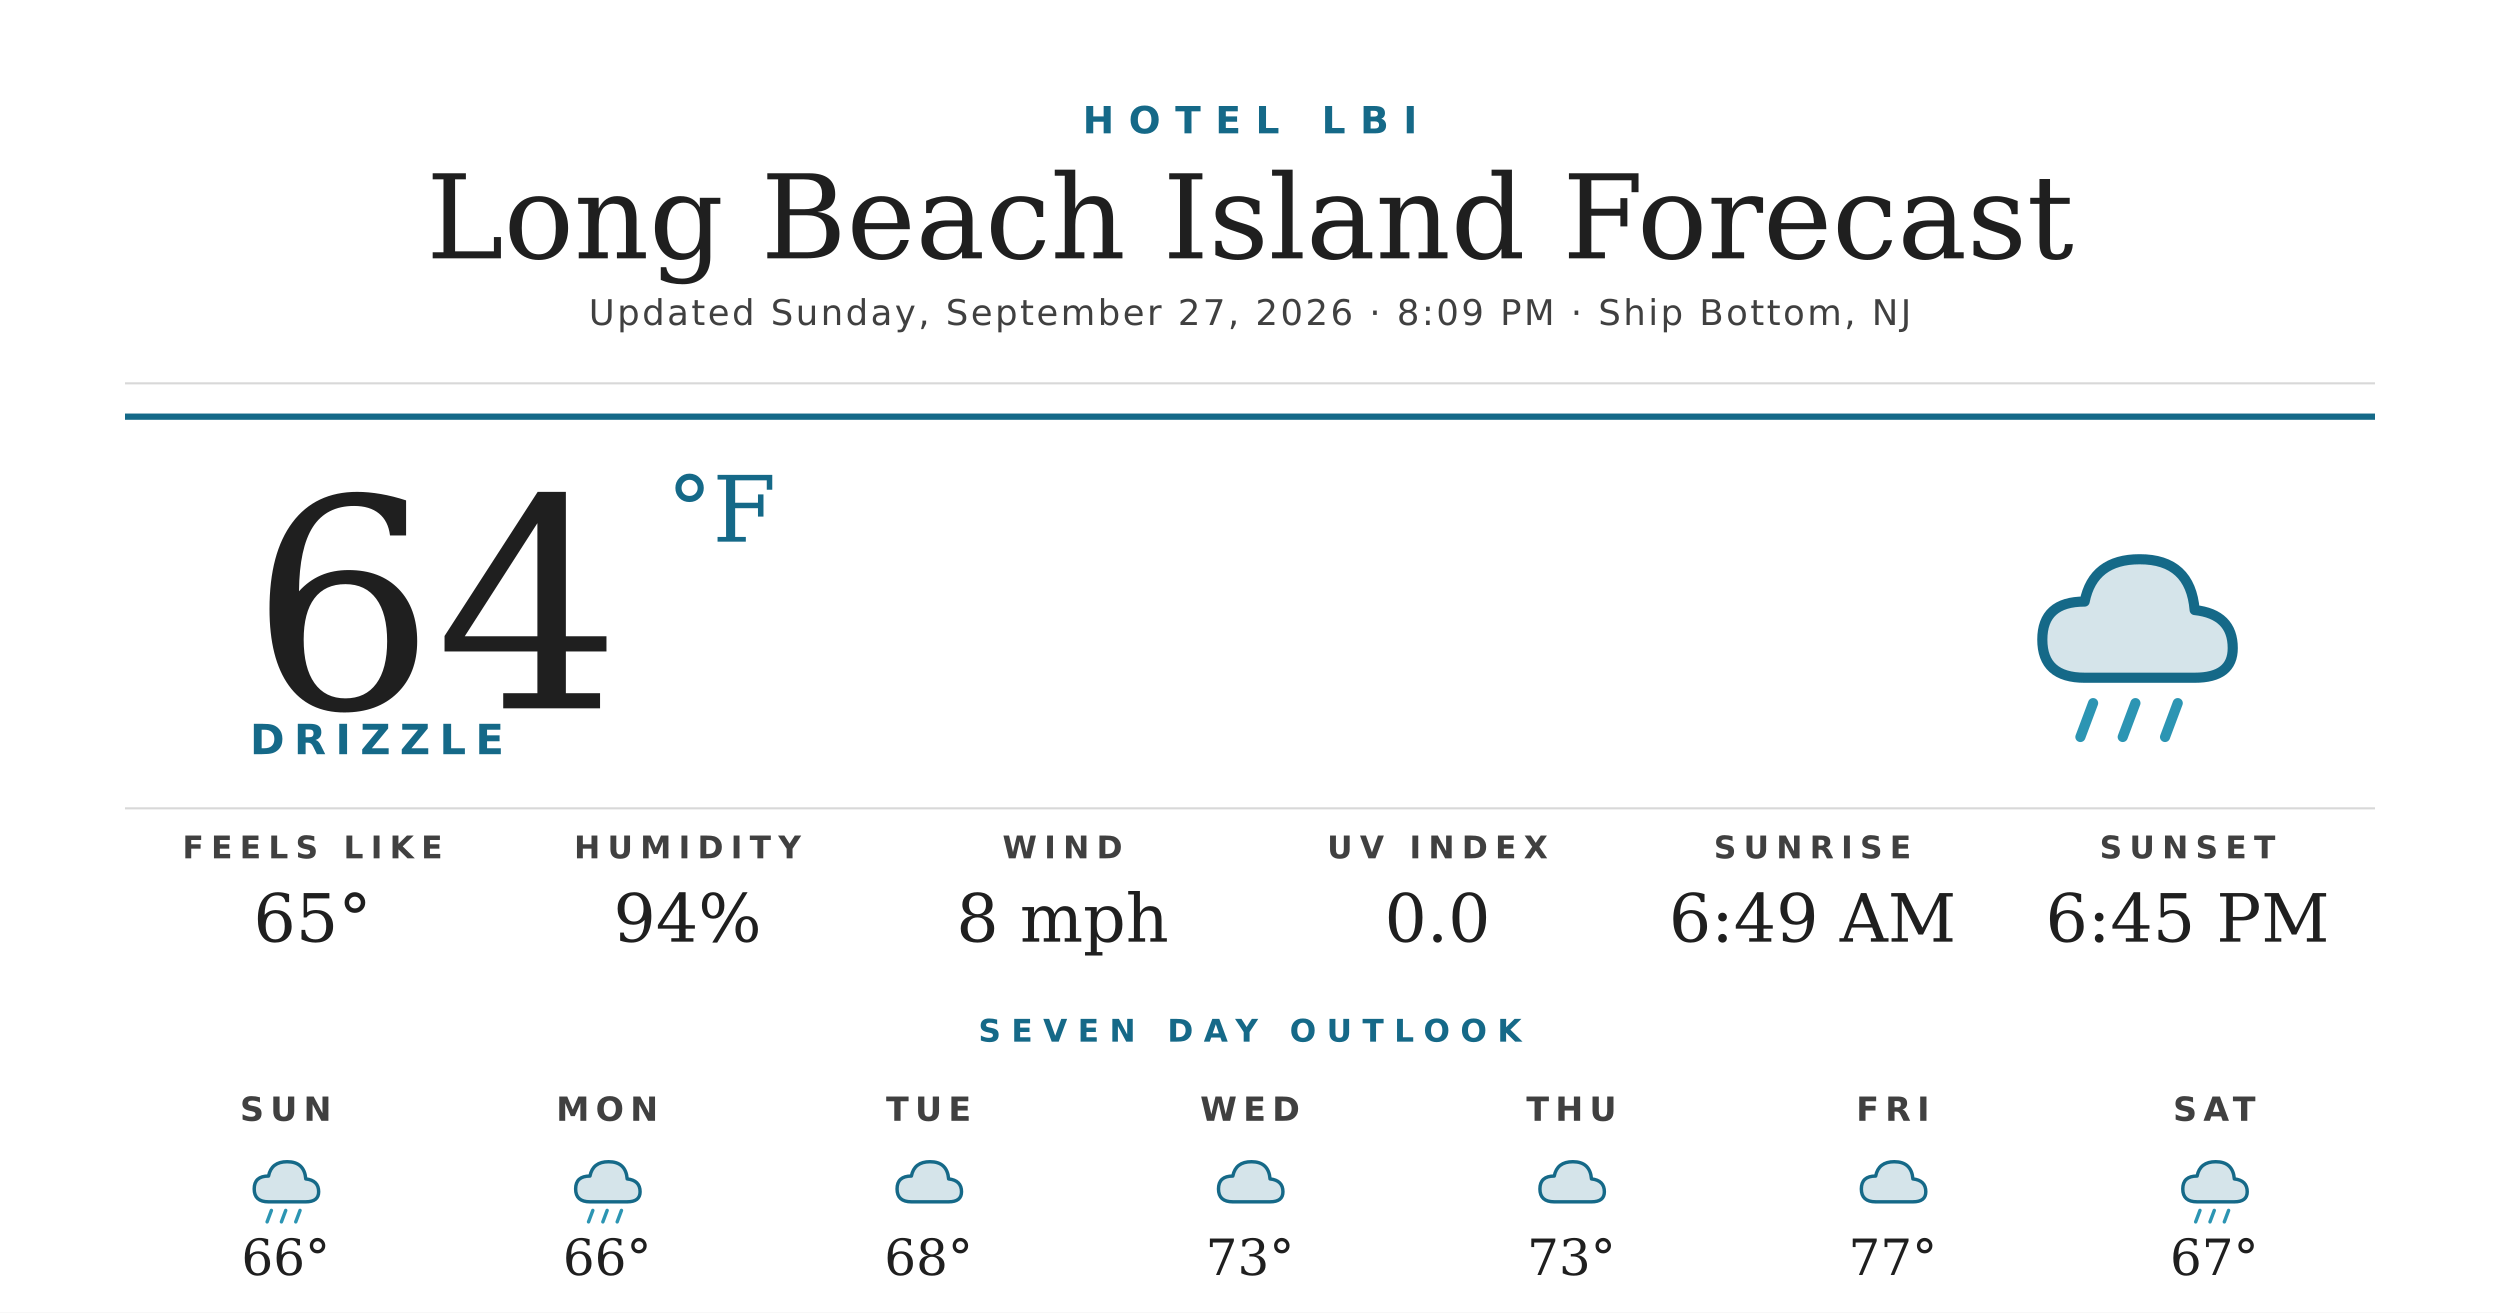
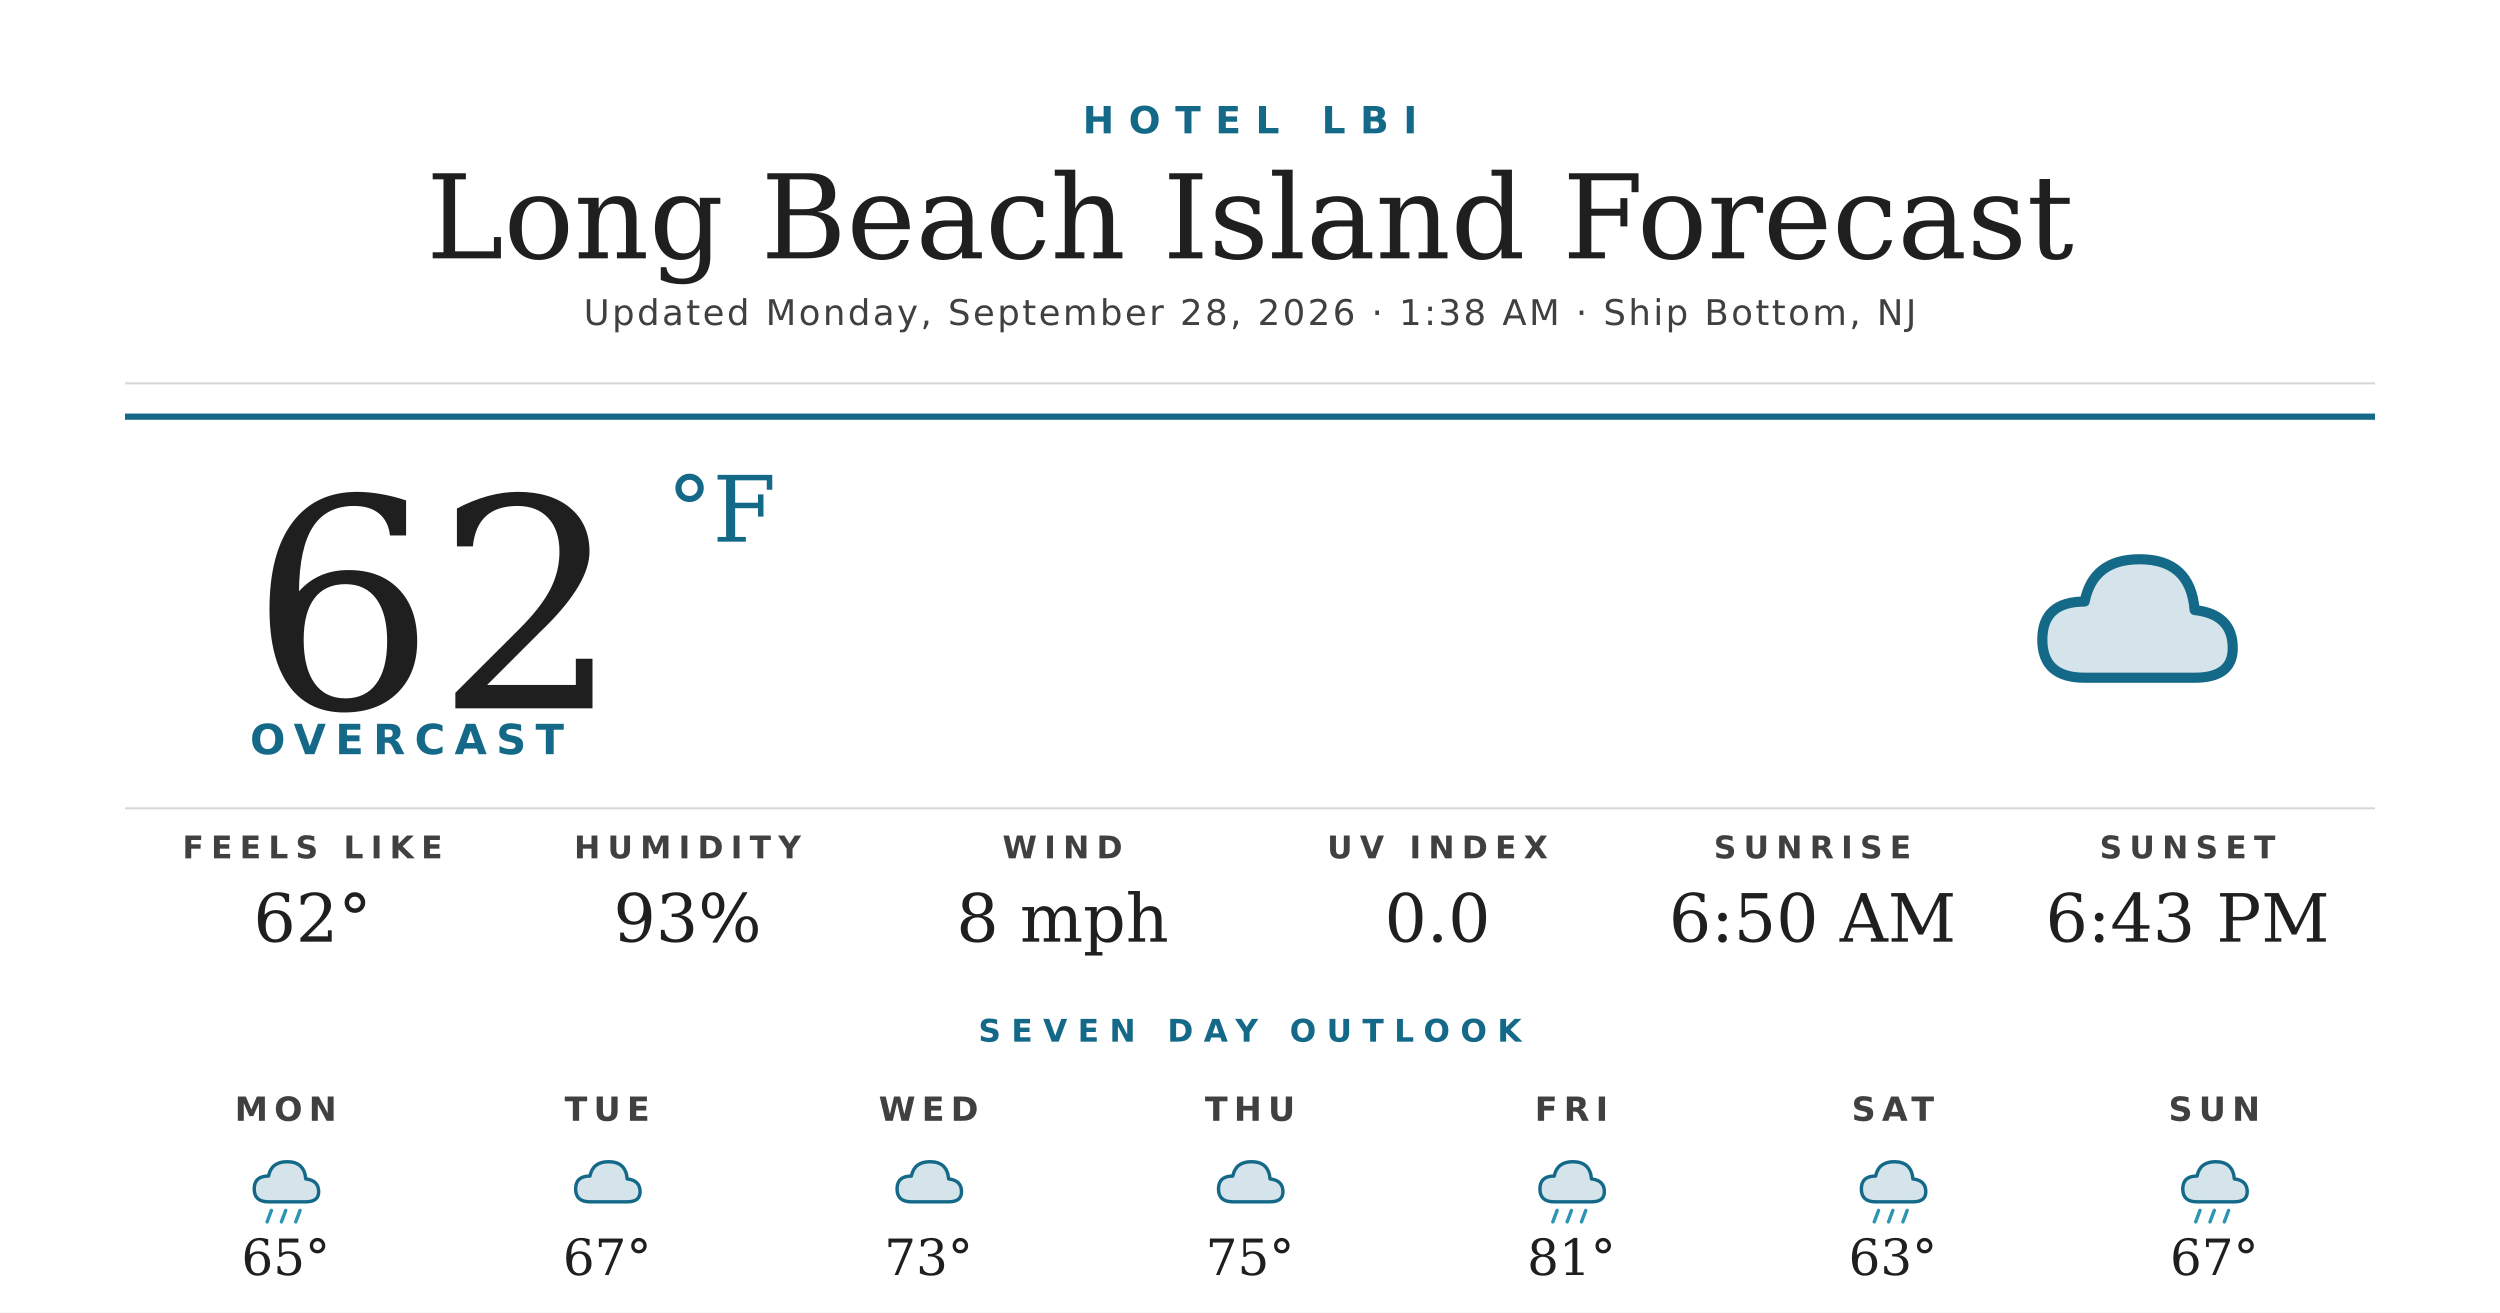
<svg xmlns="http://www.w3.org/2000/svg" width="1200" height="630" viewBox="0 0 1200 630">
  <rect width="1200" height="630" fill="#ffffff" />
  <text x="600" y="64" text-anchor="middle" font-family="'Montserrat Bold', 'Montserrat', 'DejaVu Sans', Helvetica, Arial, sans-serif" font-size="18" font-weight="700" fill="#156988" letter-spacing="7">HOTEL LBI</text>
  <text x="600" y="124" text-anchor="middle" font-family="'Prata', 'DejaVu Serif', Georgia, serif" font-size="56" fill="#1f1f1f">Long Beach Island Forecast</text>
-   <text x="600" y="156" text-anchor="middle" font-family="'Montserrat', 'DejaVu Sans', Helvetica, Arial, sans-serif" font-size="17" font-weight="500" fill="#404040" letter-spacing="1.2">Updated Sunday, September 27, 2026 · 8:09 PM · Ship Bottom, NJ</text>
+   <text x="600" y="156" text-anchor="middle" font-family="'Montserrat', 'DejaVu Sans', Helvetica, Arial, sans-serif" font-size="17" font-weight="500" fill="#404040" letter-spacing="1.2">Updated Monday, September 28, 2026 · 1:38 AM · Ship Bottom, NJ</text>
  <line x1="60" y1="184" x2="1140" y2="184" stroke="#d8d8d8" stroke-width="1" />
  <line x1="60" y1="200" x2="1140" y2="200" stroke="#156988" stroke-width="3" />
-   <text x="120" y="340" font-family="'Prata', 'DejaVu Serif', Georgia, serif" font-size="140" fill="#1f1f1f">64</text>
+   <text x="120" y="340" font-family="'Prata', 'DejaVu Serif', Georgia, serif" font-size="140" fill="#1f1f1f">62</text>
  <text x="320" y="260" font-family="'Prata', 'DejaVu Serif', Georgia, serif" font-size="44" fill="#156988">°F</text>
-   <text x="120" y="362" font-family="'Montserrat Bold', 'Montserrat', 'DejaVu Sans', Helvetica, Arial, sans-serif" font-size="20" font-weight="700" fill="#156988" letter-spacing="4.5">DRIZZLE</text>
+   <text x="120" y="362" font-family="'Montserrat Bold', 'Montserrat', 'DejaVu Sans', Helvetica, Arial, sans-serif" font-size="20" font-weight="700" fill="#156988" letter-spacing="4.5">OVERCAST</text>
  <g transform="translate(960,240) scale(2.03125)">
    <path d="M20 42 Q10 42 10 33 Q10 24 20 24 Q22 14 33 14 Q45 14 46 26 Q55 27 55 35 Q55 42 46 42 Z" fill="#156988" opacity="0.18" />
    <path d="M20 42 Q10 42 10 33 Q10 24 20 24 Q22 14 33 14 Q45 14 46 26 Q55 27 55 35 Q55 42 46 42 Z" fill="none" stroke="#156988" stroke-width="2.4" stroke-linejoin="round" />
-     <g stroke="#2C95B3" stroke-width="2.4" stroke-linecap="round">
-       <line x1="22" y1="48" x2="19" y2="56" />
-       <line x1="32" y1="48" x2="29" y2="56" />
-       <line x1="42" y1="48" x2="39" y2="56" />
-     </g>
  </g>
  <line x1="60" y1="388" x2="1140" y2="388" stroke="#d8d8d8" stroke-width="1" />
  <text x="150" y="412" text-anchor="middle" font-family="'Montserrat Bold', 'Montserrat', 'DejaVu Sans', Helvetica, Arial, sans-serif" font-size="15" font-weight="700" fill="#404040" letter-spacing="3.5">FEELS LIKE</text>
-   <text x="150" y="452" text-anchor="middle" font-family="'Prata', 'DejaVu Serif', Georgia, serif" font-size="32" fill="#1f1f1f">65°</text>
+   <text x="150" y="452" text-anchor="middle" font-family="'Prata', 'DejaVu Serif', Georgia, serif" font-size="32" fill="#1f1f1f">62°</text>
  <text x="330" y="412" text-anchor="middle" font-family="'Montserrat Bold', 'Montserrat', 'DejaVu Sans', Helvetica, Arial, sans-serif" font-size="15" font-weight="700" fill="#404040" letter-spacing="3.5">HUMIDITY</text>
-   <text x="330" y="452" text-anchor="middle" font-family="'Prata', 'DejaVu Serif', Georgia, serif" font-size="32" fill="#1f1f1f">94%</text>
+   <text x="330" y="452" text-anchor="middle" font-family="'Prata', 'DejaVu Serif', Georgia, serif" font-size="32" fill="#1f1f1f">93%</text>
  <text x="510" y="412" text-anchor="middle" font-family="'Montserrat Bold', 'Montserrat', 'DejaVu Sans', Helvetica, Arial, sans-serif" font-size="15" font-weight="700" fill="#404040" letter-spacing="3.5">WIND</text>
  <text x="510" y="452" text-anchor="middle" font-family="'Prata', 'DejaVu Serif', Georgia, serif" font-size="32" fill="#1f1f1f">8 mph</text>
  <text x="690" y="412" text-anchor="middle" font-family="'Montserrat Bold', 'Montserrat', 'DejaVu Sans', Helvetica, Arial, sans-serif" font-size="15" font-weight="700" fill="#404040" letter-spacing="3.5">UV INDEX</text>
  <text x="690" y="452" text-anchor="middle" font-family="'Prata', 'DejaVu Serif', Georgia, serif" font-size="32" fill="#1f1f1f">0.0</text>
  <text x="870" y="412" text-anchor="middle" font-family="'Montserrat Bold', 'Montserrat', 'DejaVu Sans', Helvetica, Arial, sans-serif" font-size="15" font-weight="700" fill="#404040" letter-spacing="3.5">SUNRISE</text>
-   <text x="870" y="452" text-anchor="middle" font-family="'Prata', 'DejaVu Serif', Georgia, serif" font-size="32" fill="#1f1f1f">6:49 AM</text>
+   <text x="870" y="452" text-anchor="middle" font-family="'Prata', 'DejaVu Serif', Georgia, serif" font-size="32" fill="#1f1f1f">6:50 AM</text>
  <text x="1050" y="412" text-anchor="middle" font-family="'Montserrat Bold', 'Montserrat', 'DejaVu Sans', Helvetica, Arial, sans-serif" font-size="15" font-weight="700" fill="#404040" letter-spacing="3.5">SUNSET</text>
-   <text x="1050" y="452" text-anchor="middle" font-family="'Prata', 'DejaVu Serif', Georgia, serif" font-size="32" fill="#1f1f1f">6:45 PM</text>
+   <text x="1050" y="452" text-anchor="middle" font-family="'Prata', 'DejaVu Serif', Georgia, serif" font-size="32" fill="#1f1f1f">6:43 PM</text>
  <text x="600" y="500" text-anchor="middle" font-family="'Montserrat Bold', 'Montserrat', 'DejaVu Sans', Helvetica, Arial, sans-serif" font-size="15" font-weight="700" fill="#156988" letter-spacing="5">SEVEN DAY OUTLOOK</text>
-   <text x="137.143" y="538" text-anchor="middle" font-family="'Montserrat Bold', 'Montserrat', 'DejaVu Sans', Helvetica, Arial, sans-serif" font-size="16" font-weight="700" fill="#404040" letter-spacing="3">SUN</text>
+   <text x="137.143" y="538" text-anchor="middle" font-family="'Montserrat Bold', 'Montserrat', 'DejaVu Sans', Helvetica, Arial, sans-serif" font-size="16" font-weight="700" fill="#404040" letter-spacing="3">MON</text>
  <g transform="translate(115.1429,548) scale(0.6875)">
    <path d="M20 42 Q10 42 10 33 Q10 24 20 24 Q22 14 33 14 Q45 14 46 26 Q55 27 55 35 Q55 42 46 42 Z" fill="#156988" opacity="0.18" />
    <path d="M20 42 Q10 42 10 33 Q10 24 20 24 Q22 14 33 14 Q45 14 46 26 Q55 27 55 35 Q55 42 46 42 Z" fill="none" stroke="#156988" stroke-width="2.4" stroke-linejoin="round" />
    <g stroke="#2C95B3" stroke-width="2.4" stroke-linecap="round">
      <line x1="22" y1="48" x2="19" y2="56" />
      <line x1="32" y1="48" x2="29" y2="56" />
      <line x1="42" y1="48" x2="39" y2="56" />
    </g>
  </g>
-   <text x="137.143" y="612" text-anchor="middle" font-family="'Prata', 'DejaVu Serif', Georgia, serif" font-size="24" fill="#1f1f1f">66°</text>
-   <text x="291.429" y="538" text-anchor="middle" font-family="'Montserrat Bold', 'Montserrat', 'DejaVu Sans', Helvetica, Arial, sans-serif" font-size="16" font-weight="700" fill="#404040" letter-spacing="3">MON</text>
+   <text x="137.143" y="612" text-anchor="middle" font-family="'Prata', 'DejaVu Serif', Georgia, serif" font-size="24" fill="#1f1f1f">65°</text>
+   <text x="291.429" y="538" text-anchor="middle" font-family="'Montserrat Bold', 'Montserrat', 'DejaVu Sans', Helvetica, Arial, sans-serif" font-size="16" font-weight="700" fill="#404040" letter-spacing="3">TUE</text>
  <g transform="translate(269.4286,548) scale(0.6875)">
+     <path d="M20 42 Q10 42 10 33 Q10 24 20 24 Q22 14 33 14 Q45 14 46 26 Q55 27 55 35 Q55 42 46 42 Z" fill="#156988" opacity="0.18" />
+     <path d="M20 42 Q10 42 10 33 Q10 24 20 24 Q22 14 33 14 Q45 14 46 26 Q55 27 55 35 Q55 42 46 42 Z" fill="none" stroke="#156988" stroke-width="2.4" stroke-linejoin="round" />
+   </g>
+   <text x="291.429" y="612" text-anchor="middle" font-family="'Prata', 'DejaVu Serif', Georgia, serif" font-size="24" fill="#1f1f1f">67°</text>
+   <text x="445.714" y="538" text-anchor="middle" font-family="'Montserrat Bold', 'Montserrat', 'DejaVu Sans', Helvetica, Arial, sans-serif" font-size="16" font-weight="700" fill="#404040" letter-spacing="3">WED</text>
+   <g transform="translate(423.7143,548) scale(0.6875)">
+     <path d="M20 42 Q10 42 10 33 Q10 24 20 24 Q22 14 33 14 Q45 14 46 26 Q55 27 55 35 Q55 42 46 42 Z" fill="#156988" opacity="0.18" />
+     <path d="M20 42 Q10 42 10 33 Q10 24 20 24 Q22 14 33 14 Q45 14 46 26 Q55 27 55 35 Q55 42 46 42 Z" fill="none" stroke="#156988" stroke-width="2.4" stroke-linejoin="round" />
+   </g>
+   <text x="445.714" y="612" text-anchor="middle" font-family="'Prata', 'DejaVu Serif', Georgia, serif" font-size="24" fill="#1f1f1f">73°</text>
+   <text x="600" y="538" text-anchor="middle" font-family="'Montserrat Bold', 'Montserrat', 'DejaVu Sans', Helvetica, Arial, sans-serif" font-size="16" font-weight="700" fill="#404040" letter-spacing="3">THU</text>
+   <g transform="translate(578,548) scale(0.6875)">
+     <path d="M20 42 Q10 42 10 33 Q10 24 20 24 Q22 14 33 14 Q45 14 46 26 Q55 27 55 35 Q55 42 46 42 Z" fill="#156988" opacity="0.18" />
+     <path d="M20 42 Q10 42 10 33 Q10 24 20 24 Q22 14 33 14 Q45 14 46 26 Q55 27 55 35 Q55 42 46 42 Z" fill="none" stroke="#156988" stroke-width="2.4" stroke-linejoin="round" />
+   </g>
+   <text x="600" y="612" text-anchor="middle" font-family="'Prata', 'DejaVu Serif', Georgia, serif" font-size="24" fill="#1f1f1f">75°</text>
+   <text x="754.286" y="538" text-anchor="middle" font-family="'Montserrat Bold', 'Montserrat', 'DejaVu Sans', Helvetica, Arial, sans-serif" font-size="16" font-weight="700" fill="#404040" letter-spacing="3">FRI</text>
+   <g transform="translate(732.2857,548) scale(0.6875)">
    <path d="M20 42 Q10 42 10 33 Q10 24 20 24 Q22 14 33 14 Q45 14 46 26 Q55 27 55 35 Q55 42 46 42 Z" fill="#156988" opacity="0.18" />
    <path d="M20 42 Q10 42 10 33 Q10 24 20 24 Q22 14 33 14 Q45 14 46 26 Q55 27 55 35 Q55 42 46 42 Z" fill="none" stroke="#156988" stroke-width="2.4" stroke-linejoin="round" />
    <g stroke="#2C95B3" stroke-width="2.4" stroke-linecap="round">
      <line x1="22" y1="48" x2="19" y2="56" />
      <line x1="32" y1="48" x2="29" y2="56" />
      <line x1="42" y1="48" x2="39" y2="56" />
    </g>
  </g>
-   <text x="291.429" y="612" text-anchor="middle" font-family="'Prata', 'DejaVu Serif', Georgia, serif" font-size="24" fill="#1f1f1f">66°</text>
-   <text x="445.714" y="538" text-anchor="middle" font-family="'Montserrat Bold', 'Montserrat', 'DejaVu Sans', Helvetica, Arial, sans-serif" font-size="16" font-weight="700" fill="#404040" letter-spacing="3">TUE</text>
-   <g transform="translate(423.7143,548) scale(0.6875)">
-     <path d="M20 42 Q10 42 10 33 Q10 24 20 24 Q22 14 33 14 Q45 14 46 26 Q55 27 55 35 Q55 42 46 42 Z" fill="#156988" opacity="0.18" />
-     <path d="M20 42 Q10 42 10 33 Q10 24 20 24 Q22 14 33 14 Q45 14 46 26 Q55 27 55 35 Q55 42 46 42 Z" fill="none" stroke="#156988" stroke-width="2.4" stroke-linejoin="round" />
-   </g>
-   <text x="445.714" y="612" text-anchor="middle" font-family="'Prata', 'DejaVu Serif', Georgia, serif" font-size="24" fill="#1f1f1f">68°</text>
-   <text x="600" y="538" text-anchor="middle" font-family="'Montserrat Bold', 'Montserrat', 'DejaVu Sans', Helvetica, Arial, sans-serif" font-size="16" font-weight="700" fill="#404040" letter-spacing="3">WED</text>
-   <g transform="translate(578,548) scale(0.6875)">
-     <path d="M20 42 Q10 42 10 33 Q10 24 20 24 Q22 14 33 14 Q45 14 46 26 Q55 27 55 35 Q55 42 46 42 Z" fill="#156988" opacity="0.18" />
-     <path d="M20 42 Q10 42 10 33 Q10 24 20 24 Q22 14 33 14 Q45 14 46 26 Q55 27 55 35 Q55 42 46 42 Z" fill="none" stroke="#156988" stroke-width="2.4" stroke-linejoin="round" />
-   </g>
-   <text x="600" y="612" text-anchor="middle" font-family="'Prata', 'DejaVu Serif', Georgia, serif" font-size="24" fill="#1f1f1f">73°</text>
-   <text x="754.286" y="538" text-anchor="middle" font-family="'Montserrat Bold', 'Montserrat', 'DejaVu Sans', Helvetica, Arial, sans-serif" font-size="16" font-weight="700" fill="#404040" letter-spacing="3">THU</text>
-   <g transform="translate(732.2857,548) scale(0.6875)">
-     <path d="M20 42 Q10 42 10 33 Q10 24 20 24 Q22 14 33 14 Q45 14 46 26 Q55 27 55 35 Q55 42 46 42 Z" fill="#156988" opacity="0.18" />
-     <path d="M20 42 Q10 42 10 33 Q10 24 20 24 Q22 14 33 14 Q45 14 46 26 Q55 27 55 35 Q55 42 46 42 Z" fill="none" stroke="#156988" stroke-width="2.4" stroke-linejoin="round" />
-   </g>
-   <text x="754.286" y="612" text-anchor="middle" font-family="'Prata', 'DejaVu Serif', Georgia, serif" font-size="24" fill="#1f1f1f">73°</text>
-   <text x="908.571" y="538" text-anchor="middle" font-family="'Montserrat Bold', 'Montserrat', 'DejaVu Sans', Helvetica, Arial, sans-serif" font-size="16" font-weight="700" fill="#404040" letter-spacing="3">FRI</text>
+   <text x="754.286" y="612" text-anchor="middle" font-family="'Prata', 'DejaVu Serif', Georgia, serif" font-size="24" fill="#1f1f1f">81°</text>
+   <text x="908.571" y="538" text-anchor="middle" font-family="'Montserrat Bold', 'Montserrat', 'DejaVu Sans', Helvetica, Arial, sans-serif" font-size="16" font-weight="700" fill="#404040" letter-spacing="3">SAT</text>
  <g transform="translate(886.5714,548) scale(0.6875)">
    <path d="M20 42 Q10 42 10 33 Q10 24 20 24 Q22 14 33 14 Q45 14 46 26 Q55 27 55 35 Q55 42 46 42 Z" fill="#156988" opacity="0.18" />
    <path d="M20 42 Q10 42 10 33 Q10 24 20 24 Q22 14 33 14 Q45 14 46 26 Q55 27 55 35 Q55 42 46 42 Z" fill="none" stroke="#156988" stroke-width="2.4" stroke-linejoin="round" />
+     <g stroke="#2C95B3" stroke-width="2.4" stroke-linecap="round">
+       <line x1="22" y1="48" x2="19" y2="56" />
+       <line x1="32" y1="48" x2="29" y2="56" />
+       <line x1="42" y1="48" x2="39" y2="56" />
+     </g>
  </g>
-   <text x="908.571" y="612" text-anchor="middle" font-family="'Prata', 'DejaVu Serif', Georgia, serif" font-size="24" fill="#1f1f1f">77°</text>
-   <text x="1062.857" y="538" text-anchor="middle" font-family="'Montserrat Bold', 'Montserrat', 'DejaVu Sans', Helvetica, Arial, sans-serif" font-size="16" font-weight="700" fill="#404040" letter-spacing="3">SAT</text>
+   <text x="908.571" y="612" text-anchor="middle" font-family="'Prata', 'DejaVu Serif', Georgia, serif" font-size="24" fill="#1f1f1f">63°</text>
+   <text x="1062.857" y="538" text-anchor="middle" font-family="'Montserrat Bold', 'Montserrat', 'DejaVu Sans', Helvetica, Arial, sans-serif" font-size="16" font-weight="700" fill="#404040" letter-spacing="3">SUN</text>
  <g transform="translate(1040.857,548) scale(0.6875)">
    <path d="M20 42 Q10 42 10 33 Q10 24 20 24 Q22 14 33 14 Q45 14 46 26 Q55 27 55 35 Q55 42 46 42 Z" fill="#156988" opacity="0.18" />
    <path d="M20 42 Q10 42 10 33 Q10 24 20 24 Q22 14 33 14 Q45 14 46 26 Q55 27 55 35 Q55 42 46 42 Z" fill="none" stroke="#156988" stroke-width="2.4" stroke-linejoin="round" />
    <g stroke="#2C95B3" stroke-width="2.4" stroke-linecap="round">
      <line x1="22" y1="48" x2="19" y2="56" />
      <line x1="32" y1="48" x2="29" y2="56" />
      <line x1="42" y1="48" x2="39" y2="56" />
    </g>
  </g>
  <text x="1062.857" y="612" text-anchor="middle" font-family="'Prata', 'DejaVu Serif', Georgia, serif" font-size="24" fill="#1f1f1f">67°</text>
</svg>
